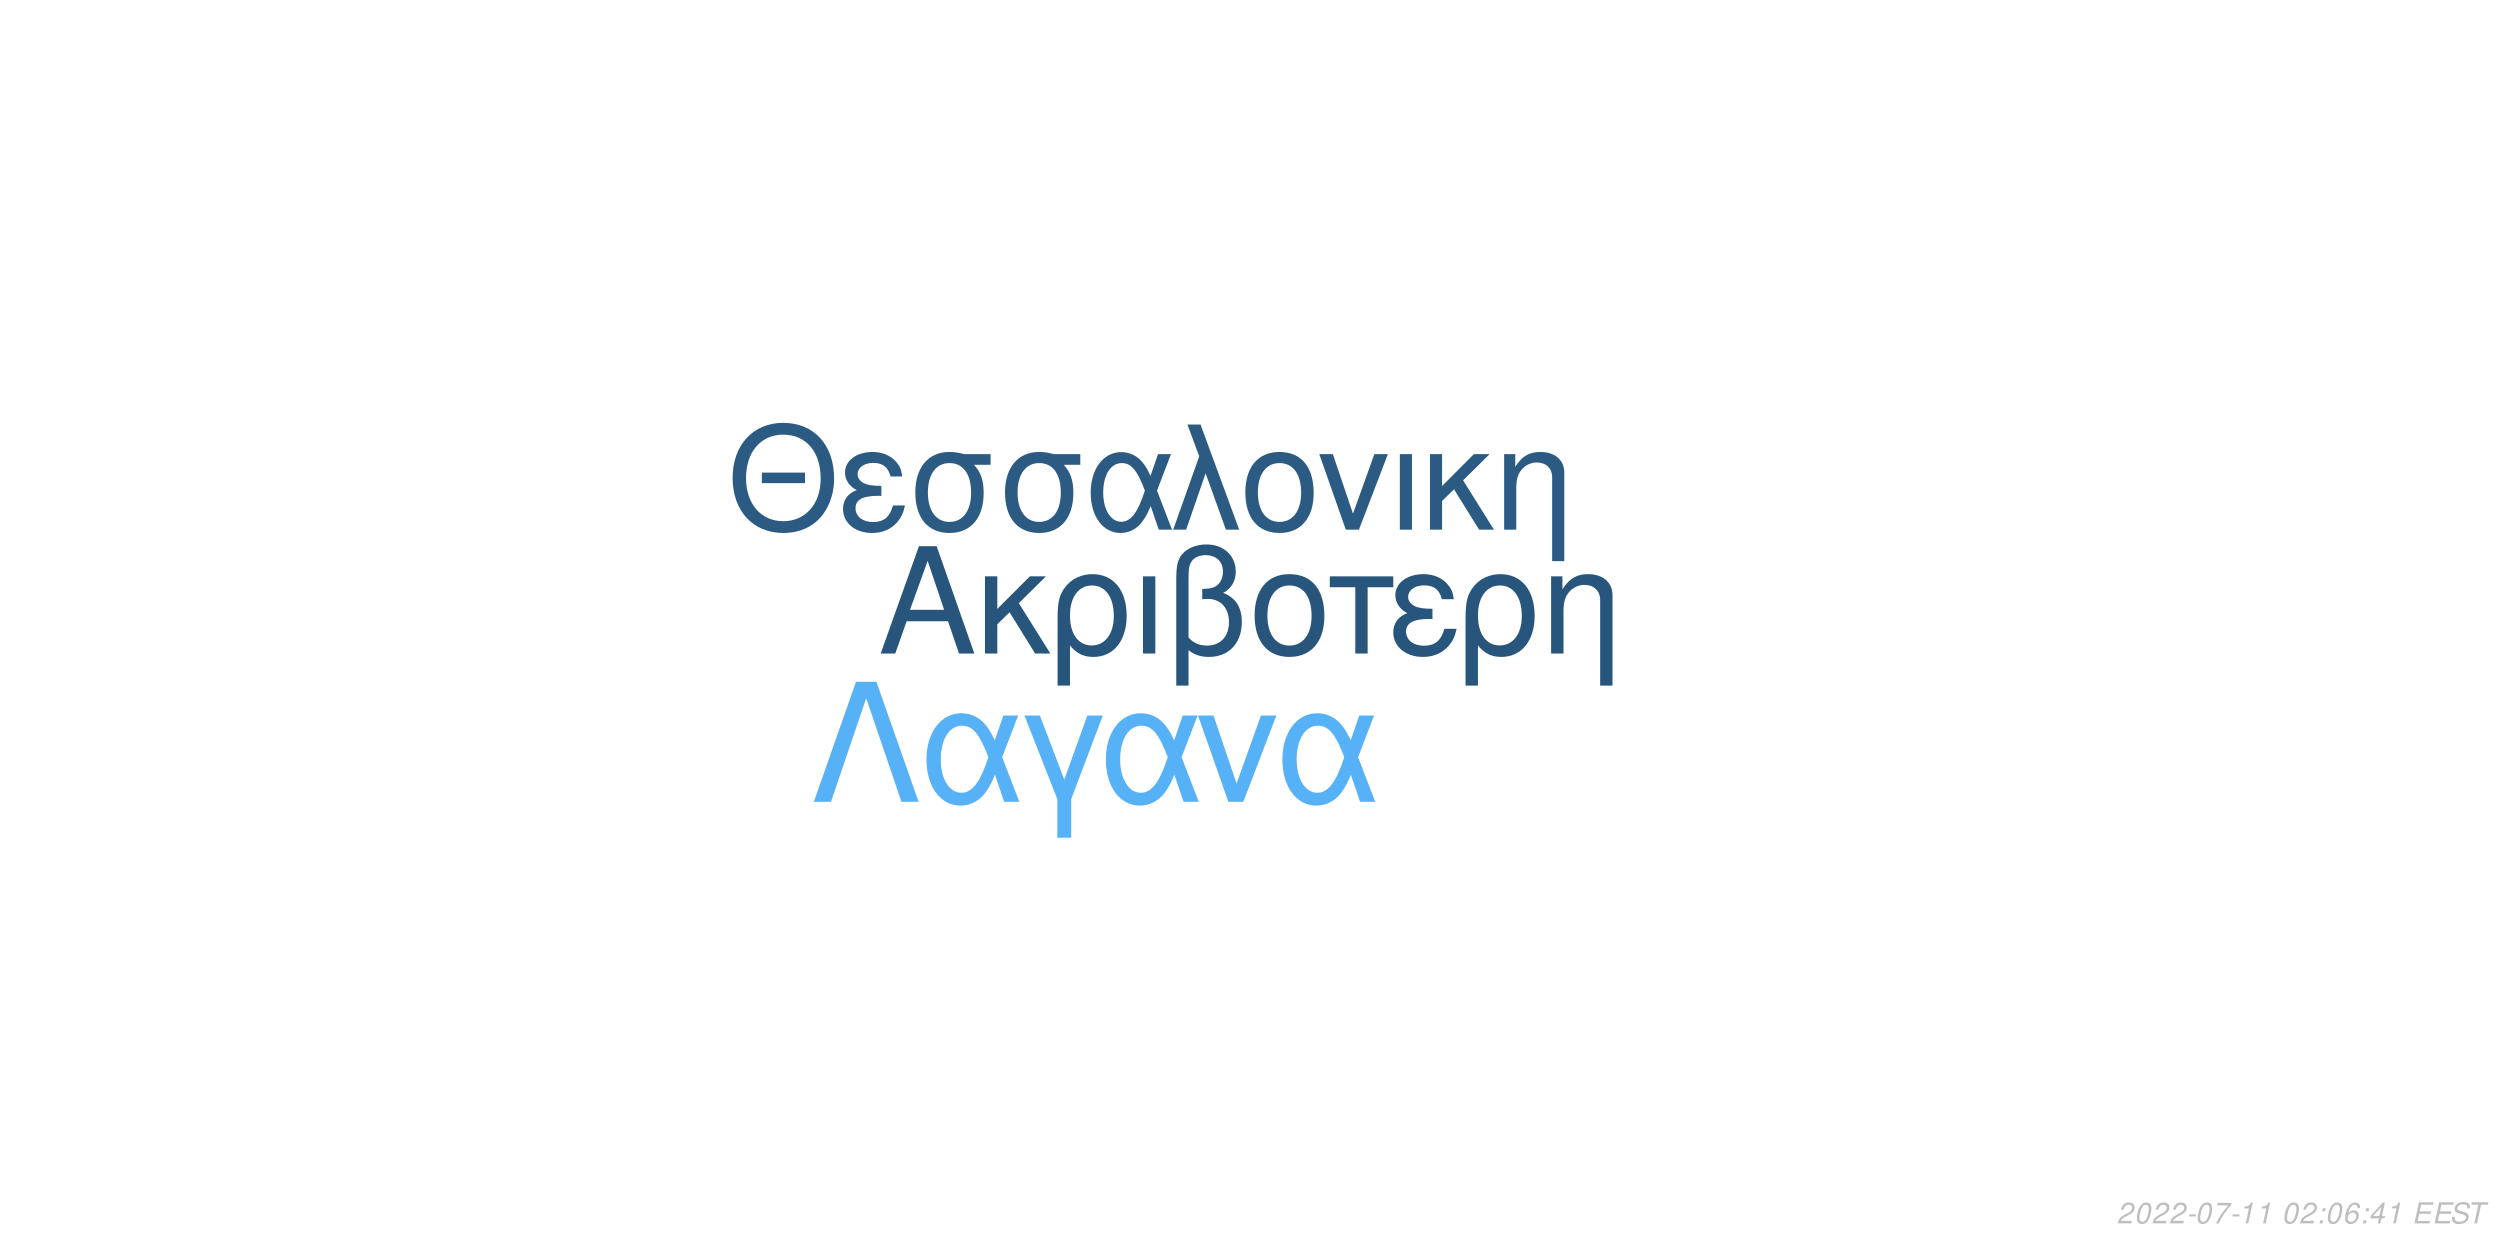
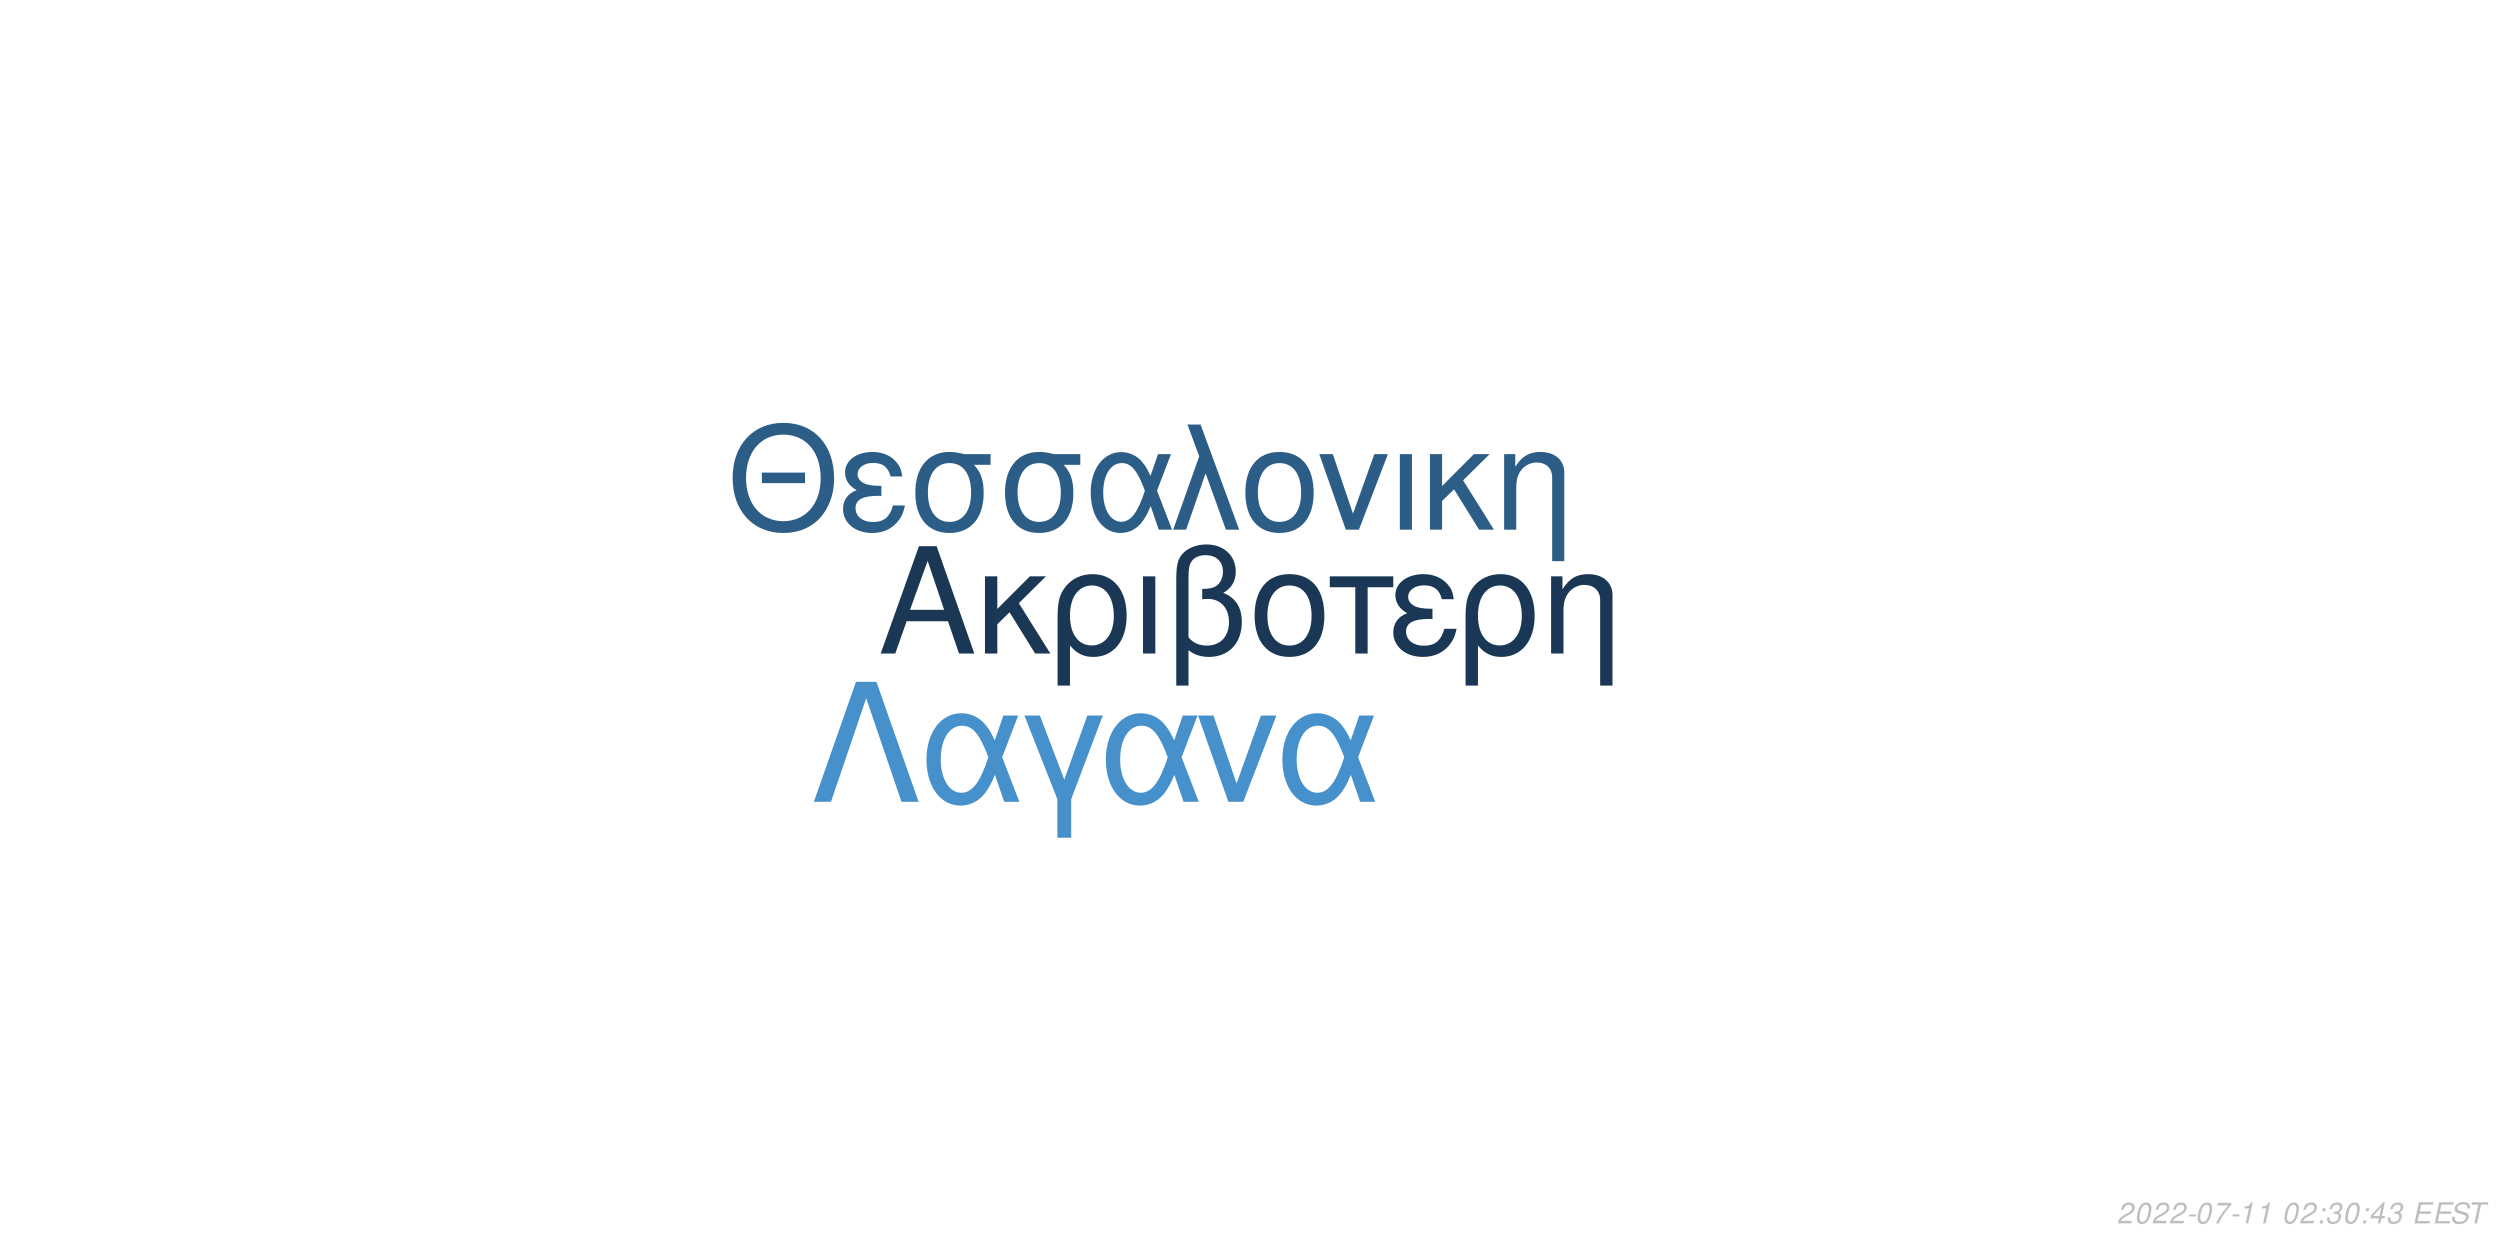
<svg xmlns="http://www.w3.org/2000/svg" xmlns:xlink="http://www.w3.org/1999/xlink" width="864pt" height="432pt" viewBox="0 0 864 432" version="1.1">
  <defs>
    <g>
      <symbol overflow="visible" id="glyph0-0">
        <path style="stroke:none;" d="" />
      </symbol>
      <symbol overflow="visible" id="glyph0-1">
        <path style="stroke:none;" d="M 24.125 -11.141 L 27.938 0 L 33.234 0 L 20.203 -37.094 L 14.094 -37.094 L 0.859 0 L 5.906 0 L 9.828 -11.141 Z M 22.797 -15.109 L 11 -15.109 L 17.094 -32.016 Z M 22.797 -15.109 " />
      </symbol>
      <symbol overflow="visible" id="glyph0-2">
        <path style="stroke:none;" d="M 7.172 -15.422 L 7.172 -26.672 L 2.906 -26.672 L 2.906 0 L 7.172 0 L 7.172 -10.125 L 11.406 -14.25 L 20.25 0 L 25.5 0 L 14.609 -17.406 L 23.969 -26.672 L 18.422 -26.672 Z M 7.172 -15.422 " />
      </symbol>
      <symbol overflow="visible" id="glyph0-3">
        <path style="stroke:none;" d="M 3 11.094 L 7.281 11.094 L 7.281 -2.797 C 9.516 -0.047 11.953 1.172 15.375 1.172 C 22.344 1.172 26.875 -4.422 26.875 -13.031 C 26.875 -21.891 22.297 -27.438 15.062 -27.438 C 11.297 -27.438 7.984 -25.906 5.797 -23.156 C 3.672 -20.516 3 -17.969 3 -12.359 Z M 14.906 -23.516 C 19.547 -23.516 22.438 -19.438 22.438 -12.922 C 22.438 -6.812 19.391 -2.797 14.812 -2.797 C 10.172 -2.797 7.281 -6.766 7.281 -13.125 C 7.281 -19.484 10.234 -23.516 14.906 -23.516 Z M 14.906 -23.516 " />
      </symbol>
      <symbol overflow="visible" id="glyph0-4">
        <path style="stroke:none;" d="M 3.516 0 L 7.781 0 L 7.781 -26.672 L 3.516 -26.672 Z M 3.516 0 " />
      </symbol>
      <symbol overflow="visible" id="glyph0-5">
        <path style="stroke:none;" d="M 4.016 11.094 L 8.25 11.094 L 8.25 -1.172 C 10.172 0.406 12.422 1.172 15.312 1.172 C 22.188 1.172 26.672 -3.609 26.672 -10.891 C 26.672 -15.984 24.578 -19.234 20.25 -20.969 C 23.109 -22.547 24.578 -25.031 24.578 -28.344 C 24.578 -33.844 20.406 -37.703 14.453 -37.703 C 10.938 -37.703 7.734 -36.391 6 -34.25 C 4.484 -32.422 4.016 -30.328 4.016 -25.391 Z M 8.25 -25.656 C 8.25 -29.359 8.5 -30.844 9.469 -32.062 C 10.375 -33.281 12.156 -34 14.094 -34 C 17.812 -34 20.156 -31.812 20.156 -28.297 C 20.156 -25.953 18.984 -23.812 17.297 -23.047 C 16.281 -22.547 15.469 -22.438 12.984 -22.297 L 12.984 -18.781 C 13.734 -18.828 14.344 -18.875 14.969 -18.875 C 19.344 -18.875 22.234 -15.719 22.234 -10.891 C 22.234 -5.906 19.281 -2.75 14.656 -2.75 C 11.953 -2.75 9.922 -3.609 8.25 -5.594 Z M 8.25 -25.656 " />
      </symbol>
      <symbol overflow="visible" id="glyph0-6">
        <path style="stroke:none;" d="M 14.094 -27.438 C 6.562 -27.438 2.094 -22.094 2.094 -13.125 C 2.094 -4.125 6.562 1.172 14.141 1.172 C 21.672 1.172 26.203 -4.172 26.203 -12.922 C 26.203 -22.188 21.828 -27.438 14.094 -27.438 Z M 14.141 -23.516 C 18.938 -23.516 21.781 -19.594 21.781 -12.984 C 21.781 -6.672 18.828 -2.75 14.141 -2.75 C 9.422 -2.75 6.516 -6.672 6.516 -13.125 C 6.516 -19.594 9.422 -23.516 14.141 -23.516 Z M 14.141 -23.516 " />
      </symbol>
      <symbol overflow="visible" id="glyph0-7">
        <path style="stroke:none;" d="M 7.891 0 L 12.156 0 L 12.156 -22.906 L 21.016 -22.906 L 21.016 -26.672 L -0.922 -26.672 L -0.922 -22.906 L 7.891 -22.906 Z M 7.891 0 " />
      </symbol>
      <symbol overflow="visible" id="glyph0-8">
        <path style="stroke:none;" d="M 14.562 -15.469 C 11.344 -15.469 9.562 -15.781 8.297 -16.438 C 6.922 -17.203 6.156 -18.328 6.156 -19.547 C 6.156 -21.891 8.453 -23.562 11.656 -23.562 C 15.062 -23.562 16.953 -22.094 17.812 -18.781 L 21.938 -18.781 C 21.578 -21.266 21.062 -22.5 19.797 -23.922 C 17.812 -26.203 14.906 -27.438 11.453 -27.438 C 5.797 -27.438 1.734 -24.375 1.734 -20.203 C 1.734 -17.609 3.156 -15.375 5.859 -13.938 C 2.797 -12.875 1.016 -10.484 1.016 -7.328 C 1.016 -2.391 5.297 1.172 11.25 1.172 C 14.969 1.172 17.906 -0.109 20.156 -2.641 C 21.578 -4.328 22.297 -5.797 22.906 -8.547 L 18.672 -8.547 C 17.5 -4.422 15.422 -2.703 11.609 -2.703 C 7.938 -2.703 5.438 -4.688 5.438 -7.578 C 5.438 -10.578 7.938 -11.953 13.484 -11.953 C 13.641 -11.953 14.094 -11.953 14.562 -11.906 Z M 14.562 -15.469 " />
      </symbol>
      <symbol overflow="visible" id="glyph0-9">
        <path style="stroke:none;" d="M 3.562 -26.672 L 3.562 0 L 7.844 0 L 7.844 -14.703 C 7.844 -17.906 8.5 -19.891 10.031 -21.531 C 11.406 -22.953 13.188 -23.719 15.062 -23.719 C 18.375 -23.719 20.516 -21.672 20.516 -18.469 L 20.516 11.094 L 24.781 11.094 L 24.781 -20.156 C 24.781 -24.578 21.469 -27.438 16.328 -27.438 C 12.359 -27.438 9.828 -25.906 7.484 -22.188 L 7.484 -26.672 Z M 3.562 -26.672 " />
      </symbol>
      <symbol overflow="visible" id="glyph1-0">
        <path style="stroke:none;" d="" />
      </symbol>
      <symbol overflow="visible" id="glyph1-1">
        <path style="stroke:none;" d="M 26.859 -19.734 L 11.953 -19.734 L 11.953 -16.094 L 26.859 -16.094 Z M 19.328 -36.922 C 8.922 -36.922 1.844 -29.25 1.844 -17.891 C 1.844 -6.484 8.875 1.141 19.391 1.141 C 23.812 1.141 27.703 -0.203 30.641 -2.688 C 34.578 -6.031 36.922 -11.656 36.922 -17.594 C 36.922 -29.297 30 -36.922 19.328 -36.922 Z M 19.328 -32.844 C 27.203 -32.844 32.281 -26.906 32.281 -17.688 C 32.281 -8.922 27.062 -2.938 19.391 -2.938 C 11.609 -2.938 6.484 -8.922 6.484 -17.891 C 6.484 -26.859 11.609 -32.844 19.328 -32.844 Z M 19.328 -32.844 " />
      </symbol>
      <symbol overflow="visible" id="glyph1-2">
        <path style="stroke:none;" d="M 14.25 -15.141 C 11.109 -15.141 9.375 -15.453 8.125 -16.094 C 6.781 -16.844 6.031 -17.938 6.031 -19.141 C 6.031 -21.422 8.266 -23.078 11.406 -23.078 C 14.75 -23.078 16.594 -21.625 17.438 -18.391 L 21.469 -18.391 C 21.125 -20.828 20.625 -22.031 19.391 -23.422 C 17.438 -25.656 14.594 -26.859 11.219 -26.859 C 5.688 -26.859 1.688 -23.875 1.688 -19.781 C 1.688 -17.234 3.094 -15.047 5.734 -13.656 C 2.734 -12.609 1 -10.266 1 -7.172 C 1 -2.344 5.188 1.141 11.016 1.141 C 14.656 1.141 17.547 -0.094 19.734 -2.594 C 21.125 -4.234 21.828 -5.688 22.422 -8.375 L 18.281 -8.375 C 17.141 -4.328 15.094 -2.641 11.359 -2.641 C 7.766 -2.641 5.328 -4.578 5.328 -7.422 C 5.328 -10.359 7.766 -11.703 13.203 -11.703 C 13.359 -11.703 13.797 -11.703 14.25 -11.656 Z M 14.25 -15.141 " />
      </symbol>
      <symbol overflow="visible" id="glyph1-3">
        <path style="stroke:none;" d="M 29 -26.109 L 19.938 -26.109 C 17.594 -26.703 16.438 -26.859 14.703 -26.859 C 7.469 -26.859 2.984 -21.469 2.984 -12.859 C 2.984 -4.031 7.375 1.141 14.797 1.141 C 22.172 1.141 26.609 -4.078 26.609 -12.656 C 26.609 -17.047 25.656 -19.828 23.266 -22.422 L 29 -22.422 Z M 14.797 -23.016 C 19.531 -23.016 22.266 -19.234 22.266 -12.75 C 22.266 -6.531 19.438 -2.688 14.797 -2.688 C 10.172 -2.688 7.328 -6.531 7.328 -12.859 C 7.328 -19.188 10.172 -23.016 14.797 -23.016 Z M 14.797 -23.016 " />
      </symbol>
      <symbol overflow="visible" id="glyph1-4">
        <path style="stroke:none;" d="M 29.344 -26.109 L 24.859 -26.109 L 22.266 -18.578 C 21.125 -21.031 20.484 -22.125 19.328 -23.469 C 17.547 -25.609 14.906 -26.812 12.156 -26.812 C 5.984 -26.812 1.594 -20.984 1.594 -12.812 C 1.594 -4.578 5.828 1.141 11.906 1.141 C 14.953 1.141 17.734 -0.344 19.625 -3.047 C 20.672 -4.531 21.281 -5.688 22.328 -8.172 L 25.109 0 L 29.703 0 L 24.516 -13.5 Z M 20.328 -13.5 C 17.891 -5.922 15.453 -2.734 12.156 -2.734 C 8.516 -2.734 5.922 -6.922 5.922 -12.812 C 5.922 -18.938 8.516 -23.016 12.359 -23.016 C 15.594 -23.016 17.688 -20.531 20.328 -13.5 Z M 20.328 -13.5 " />
      </symbol>
      <symbol overflow="visible" id="glyph1-5">
        <path style="stroke:none;" d="M 1.094 0 L 5.578 0 L 12.312 -19.484 L 19.328 0 L 23.922 0 L 10.562 -36.328 L 6.031 -36.328 L 10.109 -25.359 Z M 1.094 0 " />
      </symbol>
      <symbol overflow="visible" id="glyph1-6">
        <path style="stroke:none;" d="M 13.797 -26.859 C 6.422 -26.859 2.047 -21.625 2.047 -12.859 C 2.047 -4.031 6.422 1.141 13.859 1.141 C 21.234 1.141 25.656 -4.078 25.656 -12.656 C 25.656 -21.719 21.375 -26.859 13.797 -26.859 Z M 13.859 -23.016 C 18.531 -23.016 21.328 -19.188 21.328 -12.703 C 21.328 -6.531 18.438 -2.688 13.859 -2.688 C 9.219 -2.688 6.375 -6.531 6.375 -12.859 C 6.375 -19.188 9.219 -23.016 13.859 -23.016 Z M 13.859 -23.016 " />
      </symbol>
      <symbol overflow="visible" id="glyph1-7">
        <path style="stroke:none;" d="M 14.297 0 L 24.312 -26.109 L 19.625 -26.109 L 12.25 -5.531 L 5.281 -26.109 L 0.594 -26.109 L 9.766 0 Z M 14.297 0 " />
      </symbol>
      <symbol overflow="visible" id="glyph1-8">
        <path style="stroke:none;" d="M 3.438 0 L 7.625 0 L 7.625 -26.109 L 3.438 -26.109 Z M 3.438 0 " />
      </symbol>
      <symbol overflow="visible" id="glyph1-9">
        <path style="stroke:none;" d="M 7.031 -15.094 L 7.031 -26.109 L 2.844 -26.109 L 2.844 0 L 7.031 0 L 7.031 -9.922 L 11.156 -13.953 L 19.828 0 L 24.969 0 L 14.297 -17.047 L 23.469 -26.109 L 18.031 -26.109 Z M 7.031 -15.094 " />
      </symbol>
      <symbol overflow="visible" id="glyph1-10">
        <path style="stroke:none;" d="M 3.484 -26.109 L 3.484 0 L 7.672 0 L 7.672 -14.406 C 7.672 -17.547 8.328 -19.484 9.812 -21.078 C 11.156 -22.469 12.906 -23.219 14.75 -23.219 C 17.984 -23.219 20.078 -21.234 20.078 -18.094 L 20.078 10.859 L 24.266 10.859 L 24.266 -19.734 C 24.266 -24.062 21.031 -26.859 16 -26.859 C 12.109 -26.859 9.609 -25.359 7.328 -21.719 L 7.328 -26.109 Z M 3.484 -26.109 " />
      </symbol>
      <symbol overflow="visible" id="glyph2-0">
        <path style="stroke:none;" d="" />
      </symbol>
      <symbol overflow="visible" id="glyph2-1">
        <path style="stroke:none;" d="M 22.531 -41.484 L 15.484 -41.484 L 0.906 0 L 6.828 0 L 19 -35.797 L 31.188 0 L 37.109 0 Z M 22.531 -41.484 " />
      </symbol>
      <symbol overflow="visible" id="glyph2-2">
        <path style="stroke:none;" d="M 33.516 -29.812 L 28.391 -29.812 L 25.438 -21.219 C 24.125 -24.016 23.391 -25.266 22.078 -26.797 C 20.031 -29.25 17.016 -30.609 13.891 -30.609 C 6.828 -30.609 1.828 -23.953 1.828 -14.625 C 1.828 -5.234 6.656 1.312 13.594 1.312 C 17.078 1.312 20.266 -0.391 22.422 -3.469 C 23.609 -5.172 24.297 -6.484 25.5 -9.328 L 28.688 0 L 33.922 0 L 28 -15.422 Z M 23.219 -15.422 C 20.422 -6.766 17.641 -3.125 13.891 -3.125 C 9.734 -3.125 6.766 -7.906 6.766 -14.625 C 6.766 -21.625 9.734 -26.297 14.109 -26.297 C 17.812 -26.297 20.203 -23.453 23.219 -15.422 Z M 23.219 -15.422 " />
      </symbol>
      <symbol overflow="visible" id="glyph2-3">
        <path style="stroke:none;" d="M 12.062 12.406 L 16.844 12.406 L 16.844 -0.906 L 27.766 -29.812 L 22.422 -29.812 L 14.453 -7.688 L 6.031 -29.812 L 0.688 -29.812 L 12.062 -0.906 Z M 12.062 12.406 " />
      </symbol>
      <symbol overflow="visible" id="glyph2-4">
        <path style="stroke:none;" d="M 16.328 0 L 27.766 -29.812 L 22.422 -29.812 L 14 -6.312 L 6.031 -29.812 L 0.688 -29.812 L 11.156 0 Z M 16.328 0 " />
      </symbol>
      <symbol overflow="visible" id="glyph3-0">
        <path style="stroke:none;" d="" />
      </symbol>
      <symbol overflow="visible" id="glyph3-1">
        <path style="stroke:none;" d="M 5.234 -0.875 L 1.469 -0.875 C 1.641 -1.375 2.203 -1.891 3.109 -2.344 L 4.234 -2.938 C 5.562 -3.625 6.219 -4.469 6.219 -5.484 C 6.219 -5.938 6.062 -6.359 5.797 -6.656 C 5.469 -7.047 4.984 -7.234 4.312 -7.234 C 2.766 -7.234 1.891 -6.453 1.484 -4.734 L 2.375 -4.734 C 2.484 -5.188 2.609 -5.484 2.797 -5.75 C 3.094 -6.203 3.609 -6.453 4.188 -6.453 C 4.891 -6.453 5.344 -6.031 5.344 -5.375 C 5.344 -4.703 4.859 -4.094 4.016 -3.656 L 2.984 -3.125 C 1.234 -2.188 0.797 -1.656 0.344 -0.016 L 5.047 -0.016 Z M 5.234 -0.875 " />
      </symbol>
      <symbol overflow="visible" id="glyph3-2">
        <path style="stroke:none;" d="M 4.203 -7.234 C 3.375 -7.234 2.688 -6.812 2.125 -5.984 C 1.484 -5.047 0.984 -3.188 0.984 -1.734 C 0.984 -1.109 1.172 -0.562 1.484 -0.266 C 1.797 0.047 2.281 0.234 2.766 0.234 C 3.625 0.234 4.281 -0.156 4.859 -1.016 C 5.516 -1.953 6 -3.797 6 -5.266 C 6 -6.5 5.328 -7.234 4.203 -7.234 Z M 4.094 -6.453 C 4.734 -6.453 5.125 -5.984 5.125 -5.156 C 5.125 -4.203 4.781 -2.625 4.406 -1.812 C 3.984 -0.938 3.516 -0.547 2.875 -0.547 C 2.25 -0.547 1.875 -1.031 1.875 -1.828 C 1.875 -2.797 2.203 -4.344 2.594 -5.203 C 2.984 -6.047 3.453 -6.453 4.094 -6.453 Z M 4.094 -6.453 " />
      </symbol>
      <symbol overflow="visible" id="glyph3-3">
        <path style="stroke:none;" d="M 3.516 -3.125 L 1.125 -3.125 L 0.969 -2.406 L 3.359 -2.406 Z M 3.516 -3.125 " />
      </symbol>
      <symbol overflow="visible" id="glyph3-4">
        <path style="stroke:none;" d="M 6.703 -7.094 L 1.953 -7.094 L 1.766 -6.219 L 5.594 -6.219 C 3.344 -3.688 2.266 -2.109 1.375 0 L 2.344 0 C 3.031 -1.906 4.828 -4.594 6.547 -6.281 Z M 6.703 -7.094 " />
      </symbol>
      <symbol overflow="visible" id="glyph3-5">
        <path style="stroke:none;" d="M 3.703 -5.188 L 2.594 0 L 3.469 0 L 5.016 -7.234 L 4.438 -7.234 C 3.906 -6.156 3.688 -6.016 2.234 -5.812 L 2.109 -5.188 Z M 3.703 -5.188 " />
      </symbol>
      <symbol overflow="visible" id="glyph3-6">
        <path style="stroke:none;" d="" />
      </symbol>
      <symbol overflow="visible" id="glyph3-7">
        <path style="stroke:none;" d="M 2.359 -1.031 L 1.312 -1.031 L 1.094 0 L 2.141 0 Z M 3.266 -5.234 L 2.219 -5.234 L 2 -4.203 L 3.047 -4.203 Z M 3.266 -5.234 " />
      </symbol>
      <symbol overflow="visible" id="glyph3-8">
-         <path style="stroke:none;" d="M 6.125 -5.344 L 6.141 -5.625 C 6.141 -6.609 5.453 -7.234 4.391 -7.234 C 3.438 -7.234 2.641 -6.719 2.016 -5.703 C 1.422 -4.781 0.938 -2.953 0.938 -1.688 C 0.938 -0.516 1.688 0.234 2.859 0.234 C 3.703 0.234 4.438 -0.156 5 -0.875 C 5.406 -1.422 5.672 -2.156 5.672 -2.766 C 5.672 -3.812 4.969 -4.5 3.906 -4.5 C 3.234 -4.5 2.672 -4.234 2.094 -3.625 C 2.406 -5.375 3.234 -6.453 4.25 -6.453 C 4.703 -6.453 5.062 -6.234 5.172 -5.844 C 5.203 -5.719 5.234 -5.578 5.25 -5.344 Z M 3.656 -3.734 C 4.344 -3.734 4.797 -3.281 4.797 -2.625 C 4.797 -1.469 3.984 -0.547 2.984 -0.547 C 2.297 -0.547 1.812 -1.047 1.812 -1.766 C 1.812 -2.859 2.625 -3.734 3.656 -3.734 Z M 3.656 -3.734 " />
+         <path style="stroke:none;" d="M 2.922 -3.312 C 3.125 -3.344 3.234 -3.344 3.375 -3.344 C 4.203 -3.344 4.688 -3 4.688 -2.406 C 4.688 -1.312 3.906 -0.547 2.781 -0.547 C 2.047 -0.547 1.594 -0.938 1.594 -1.562 C 1.594 -1.719 1.609 -1.844 1.656 -2.094 L 0.766 -2.094 C 0.734 -1.797 0.719 -1.641 0.719 -1.469 C 0.719 -0.375 1.406 0.234 2.641 0.234 C 3.547 0.234 4.297 -0.078 4.812 -0.656 C 5.266 -1.156 5.562 -1.875 5.562 -2.547 C 5.562 -3.125 5.344 -3.453 4.797 -3.734 C 5.641 -4.234 6.016 -4.844 6.016 -5.734 C 6.016 -6.656 5.312 -7.234 4.203 -7.234 C 3.375 -7.234 2.672 -6.938 2.188 -6.375 C 1.891 -6.031 1.703 -5.641 1.516 -4.906 L 2.391 -4.906 C 2.5 -5.359 2.594 -5.594 2.734 -5.812 C 3.047 -6.234 3.516 -6.453 4.078 -6.453 C 4.734 -6.453 5.141 -6.125 5.141 -5.578 C 5.141 -5.188 5.016 -4.797 4.797 -4.547 C 4.516 -4.234 4 -4.062 3.266 -4.062 L 3.078 -4.062 Z M 2.922 -3.312 " />
      </symbol>
      <symbol overflow="visible" id="glyph3-9">
        <path style="stroke:none;" d="M 3.625 -1.75 L 3.266 0 L 4.141 0 L 4.516 -1.75 L 5.562 -1.75 L 5.734 -2.531 L 4.688 -2.531 L 5.688 -7.234 L 5.016 -7.234 L 0.844 -2.672 L 0.641 -1.75 Z M 3.797 -2.531 L 1.594 -2.531 L 4.469 -5.703 Z M 3.797 -2.531 " />
      </symbol>
      <symbol overflow="visible" id="glyph3-10">
        <path style="stroke:none;" d="M 2.547 -3.312 L 6.5 -3.312 L 6.688 -4.141 L 2.719 -4.141 L 3.219 -6.469 L 7.344 -6.469 L 7.516 -7.297 L 2.453 -7.297 L 0.906 0 L 6.125 0 L 6.297 -0.812 L 2.016 -0.812 Z M 2.547 -3.312 " />
      </symbol>
      <symbol overflow="visible" id="glyph3-11">
        <path style="stroke:none;" d="M 7.062 -5.156 C 7.125 -5.438 7.141 -5.562 7.141 -5.703 C 7.141 -6.156 6.938 -6.594 6.594 -6.891 C 6.188 -7.25 5.656 -7.406 4.875 -7.406 C 3.844 -7.406 3.047 -7.125 2.5 -6.562 C 2.094 -6.141 1.781 -5.438 1.781 -4.922 C 1.781 -4.297 2.219 -3.766 2.891 -3.562 L 4.594 -3.094 C 5.406 -2.859 5.734 -2.578 5.734 -2.094 C 5.734 -1.781 5.547 -1.406 5.266 -1.141 C 4.844 -0.766 4.266 -0.578 3.453 -0.578 C 2.328 -0.578 1.812 -0.984 1.812 -1.906 C 1.812 -2.047 1.812 -2.125 1.844 -2.312 L 0.984 -2.312 C 0.906 -2.062 0.891 -1.906 0.891 -1.688 C 0.891 -0.484 1.797 0.234 3.297 0.234 C 4.359 0.234 5.234 -0.062 5.812 -0.609 C 6.344 -1.078 6.688 -1.797 6.688 -2.375 C 6.688 -2.641 6.609 -2.906 6.453 -3.156 C 6.234 -3.5 5.938 -3.703 5.469 -3.828 L 3.75 -4.312 C 2.984 -4.547 2.734 -4.734 2.734 -5.188 C 2.734 -5.547 2.875 -5.844 3.188 -6.109 C 3.547 -6.438 4.031 -6.594 4.703 -6.594 C 5.266 -6.594 5.688 -6.484 5.906 -6.297 C 6.094 -6.125 6.219 -5.797 6.219 -5.516 C 6.219 -5.422 6.203 -5.344 6.188 -5.156 Z M 7.062 -5.156 " />
      </symbol>
      <symbol overflow="visible" id="glyph3-12">
        <path style="stroke:none;" d="M 4.938 -6.469 L 7.312 -6.469 L 7.484 -7.297 L 1.75 -7.297 L 1.578 -6.469 L 3.984 -6.469 L 2.609 0 L 3.547 0 Z M 4.938 -6.469 " />
      </symbol>
    </g>
  </defs>
  <g id="surface1">
    <rect x="0" y="0" width="864" height="432" style="fill:rgb(100%,100%,100%);fill-opacity:1;stroke:none;" />
-     <g style="fill:rgb(15.686%,33.333%,48.627%);fill-opacity:1;">
+     <g style="fill:rgb(10.196%,21.961%,33.333%);fill-opacity:1;">
      <use xlink:href="#glyph0-1" x="303.5" y="225.861" />
      <use xlink:href="#glyph0-2" x="337.5" y="225.861" />
      <use xlink:href="#glyph0-3" x="362.5" y="225.861" />
      <use xlink:href="#glyph0-4" x="391.5" y="225.861" />
      <use xlink:href="#glyph0-5" x="402.5" y="225.861" />
      <use xlink:href="#glyph0-6" x="431.5" y="225.861" />
      <use xlink:href="#glyph0-7" x="460.5" y="225.861" />
      <use xlink:href="#glyph0-8" x="480.5" y="225.861" />
      <use xlink:href="#glyph0-3" x="503.5" y="225.861" />
      <use xlink:href="#glyph0-9" x="532.5" y="225.861" />
    </g>
-     <g style="fill:rgb(16.863%,35.686%,51.373%);fill-opacity:1;">
+     <g style="fill:rgb(17.255%,36.471%,52.549%);fill-opacity:1;">
      <use xlink:href="#glyph1-1" x="251.348" y="183.058" />
      <use xlink:href="#glyph1-2" x="290.348" y="183.058" />
      <use xlink:href="#glyph1-3" x="313.348" y="183.058" />
      <use xlink:href="#glyph1-3" x="344.348" y="183.058" />
      <use xlink:href="#glyph1-4" x="375.348" y="183.058" />
      <use xlink:href="#glyph1-5" x="404.348" y="183.058" />
      <use xlink:href="#glyph1-6" x="428.348" y="183.058" />
      <use xlink:href="#glyph1-7" x="455.348" y="183.058" />
      <use xlink:href="#glyph1-8" x="480.348" y="183.058" />
      <use xlink:href="#glyph1-9" x="491.348" y="183.058" />
      <use xlink:href="#glyph1-10" x="516.348" y="183.058" />
    </g>
-     <g style="fill:rgb(33.725%,69.412%,96.863%);fill-opacity:1;">
+     <g style="fill:rgb(27.451%,56.471%,79.608%);fill-opacity:1;">
      <use xlink:href="#glyph2-1" x="280.359" y="277.105" />
      <use xlink:href="#glyph2-2" x="318.359" y="277.105" />
      <use xlink:href="#glyph2-3" x="353.359" y="277.105" />
      <use xlink:href="#glyph2-2" x="380.359" y="277.105" />
      <use xlink:href="#glyph2-4" x="413.359" y="277.105" />
      <use xlink:href="#glyph2-2" x="441.359" y="277.105" />
    </g>
    <g style="fill:rgb(74.51%,74.51%,74.51%);fill-opacity:1;">
      <use xlink:href="#glyph3-1" x="731.52" y="422.81" />
      <use xlink:href="#glyph3-2" x="737.52" y="422.81" />
      <use xlink:href="#glyph3-1" x="743.52" y="422.81" />
      <use xlink:href="#glyph3-1" x="749.52" y="422.81" />
      <use xlink:href="#glyph3-3" x="755.52" y="422.81" />
      <use xlink:href="#glyph3-2" x="758.52" y="422.81" />
      <use xlink:href="#glyph3-4" x="764.52" y="422.81" />
      <use xlink:href="#glyph3-3" x="770.52" y="422.81" />
      <use xlink:href="#glyph3-5" x="773.52" y="422.81" />
      <use xlink:href="#glyph3-5" x="779.52" y="422.81" />
      <use xlink:href="#glyph3-6" x="785.52" y="422.81" />
      <use xlink:href="#glyph3-2" x="788.52" y="422.81" />
      <use xlink:href="#glyph3-1" x="794.52" y="422.81" />
      <use xlink:href="#glyph3-7" x="800.52" y="422.81" />
-       <use xlink:href="#glyph3-2" x="803.52" y="422.81" />
-       <use xlink:href="#glyph3-8" x="809.52" y="422.81" />
+       <use xlink:href="#glyph3-8" x="803.52" y="422.81" />
+       <use xlink:href="#glyph3-2" x="809.52" y="422.81" />
      <use xlink:href="#glyph3-7" x="815.52" y="422.81" />
      <use xlink:href="#glyph3-9" x="818.52" y="422.81" />
-       <use xlink:href="#glyph3-5" x="824.52" y="422.81" />
+       <use xlink:href="#glyph3-8" x="824.52" y="422.81" />
      <use xlink:href="#glyph3-6" x="830.52" y="422.81" />
      <use xlink:href="#glyph3-10" x="833.52" y="422.81" />
      <use xlink:href="#glyph3-10" x="840.52" y="422.81" />
      <use xlink:href="#glyph3-11" x="846.52" y="422.81" />
      <use xlink:href="#glyph3-12" x="852.52" y="422.81" />
    </g>
  </g>
</svg>
